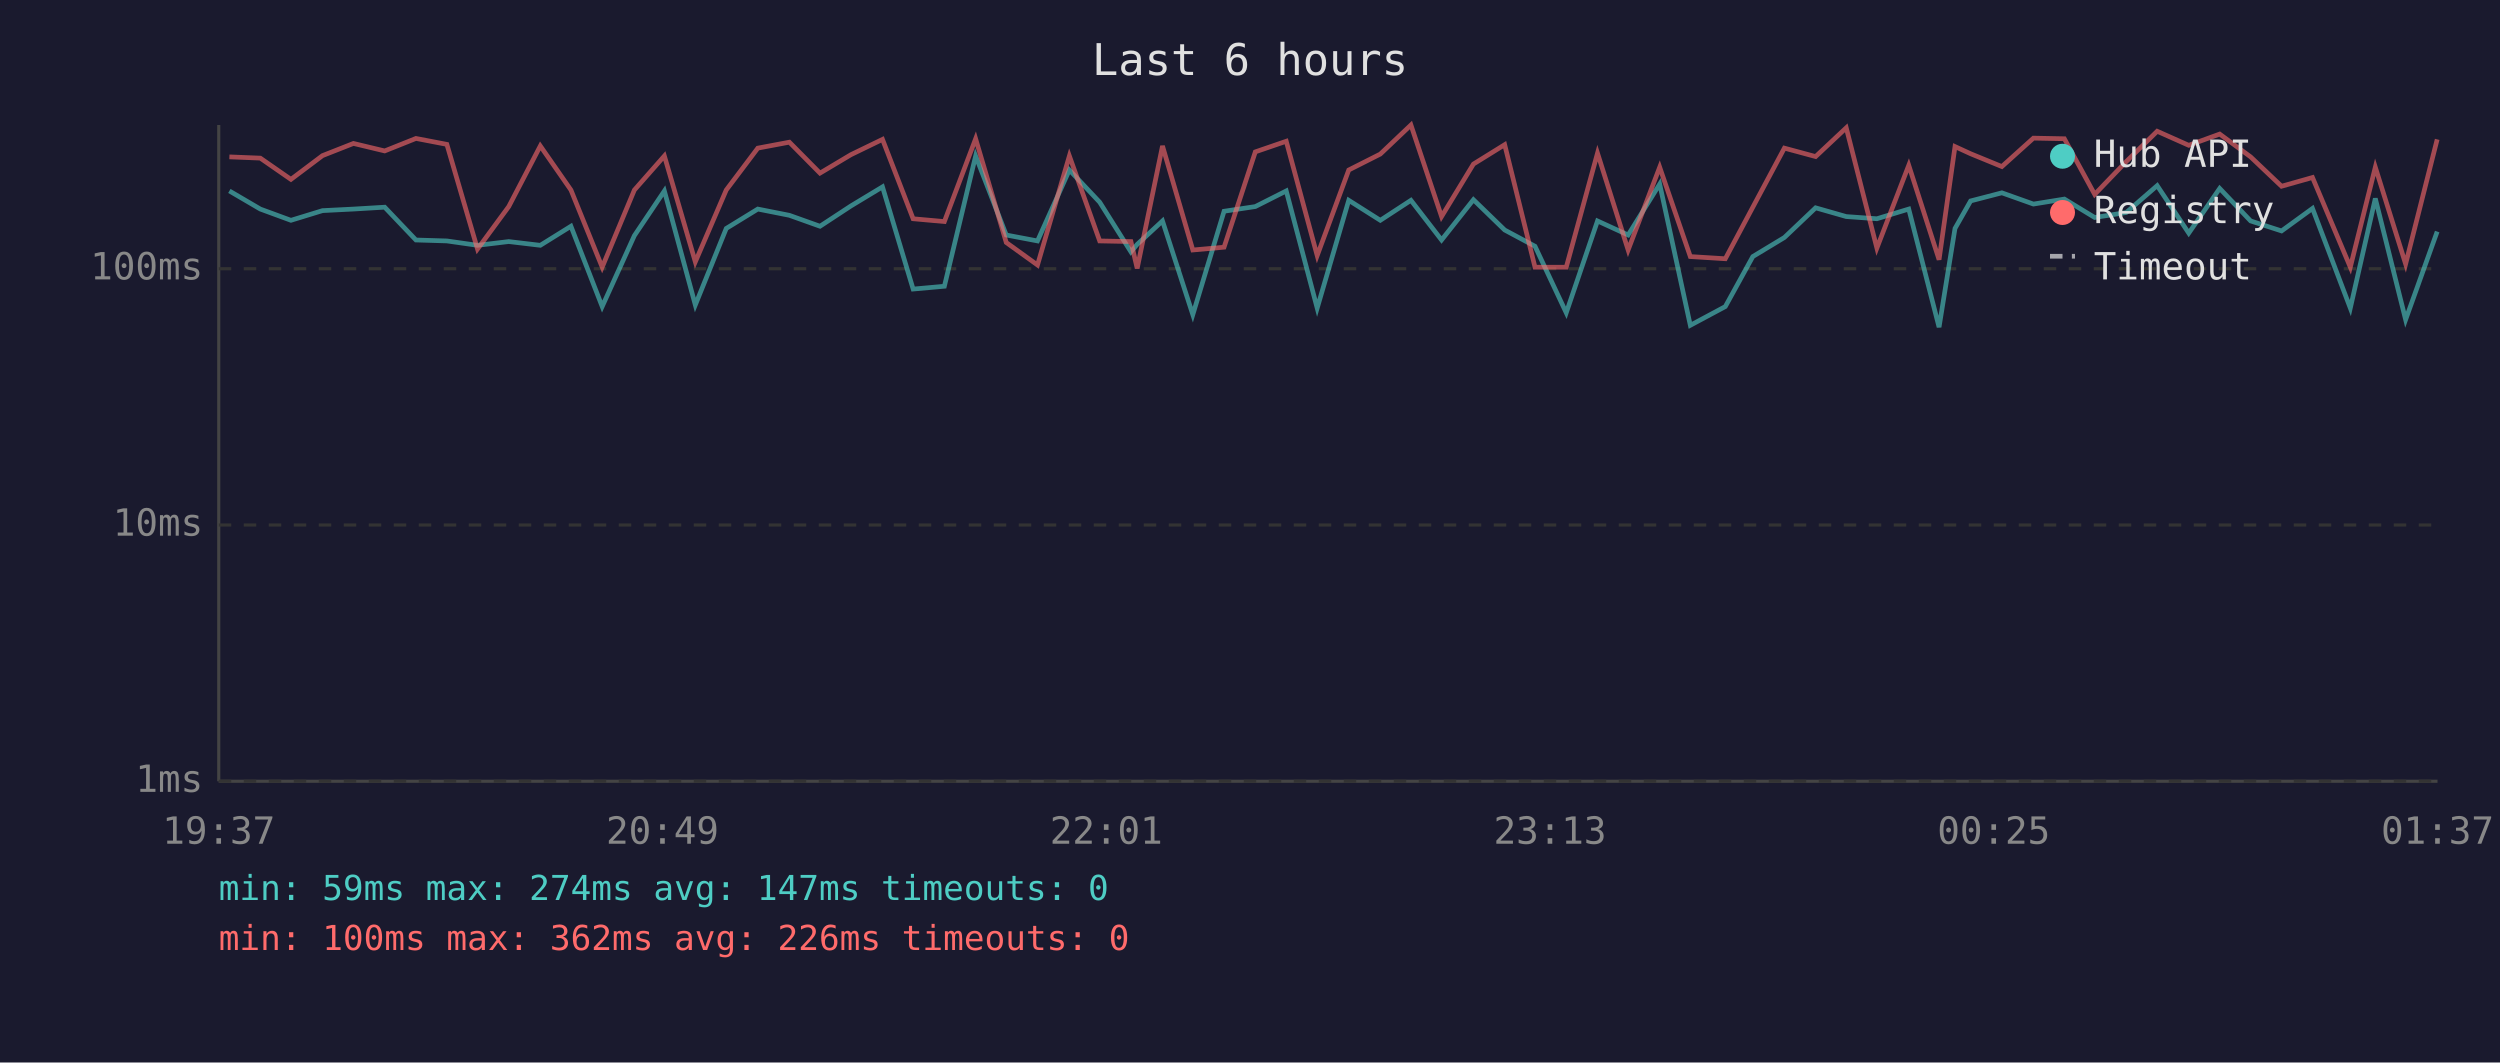
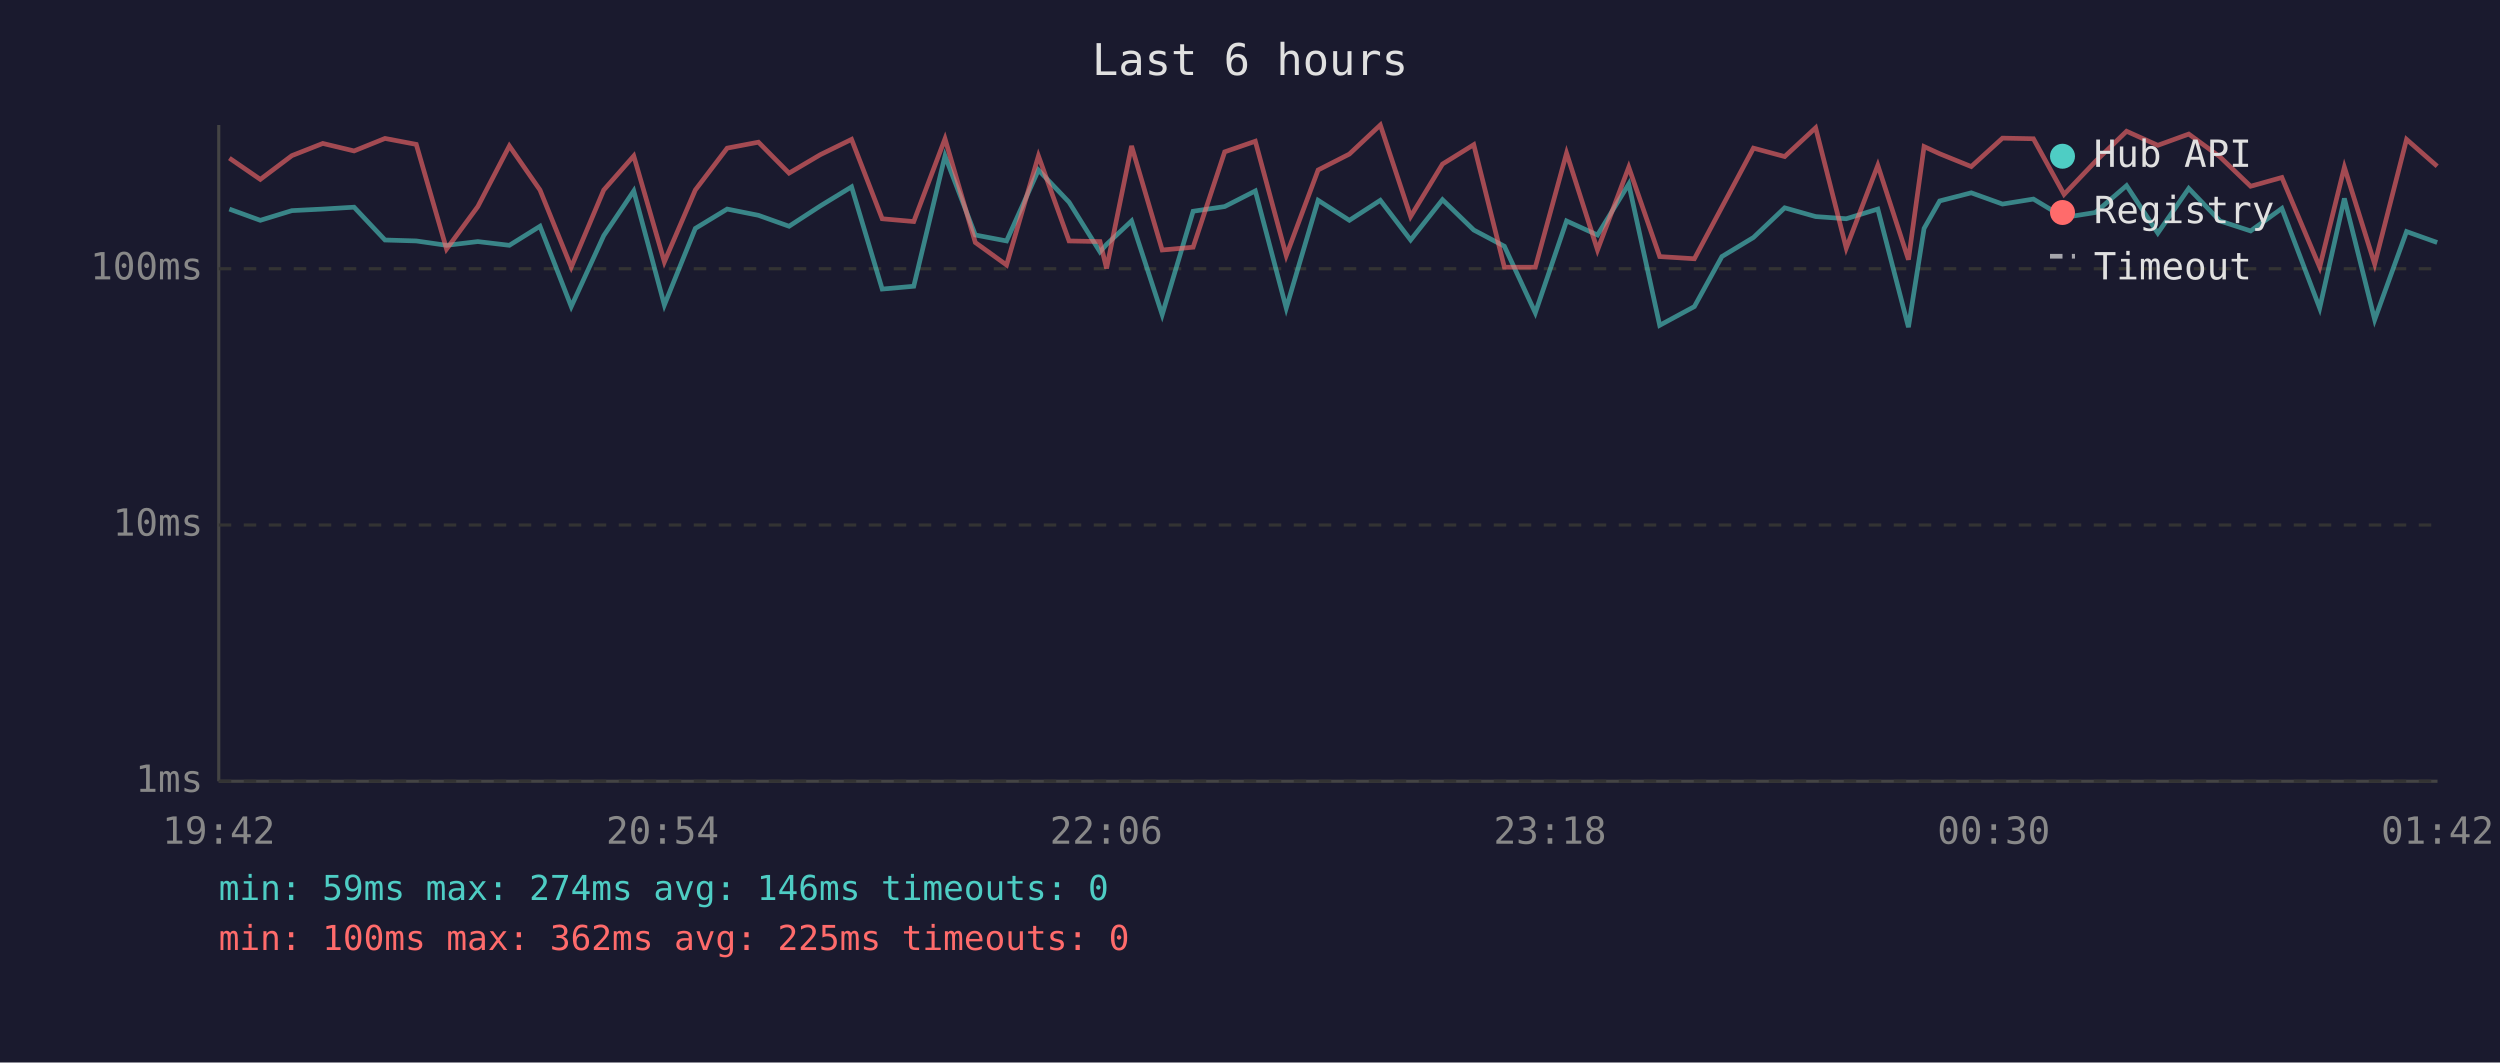
<svg xmlns="http://www.w3.org/2000/svg" viewBox="0 0 800 340" font-family="monospace" font-size="12">
  <rect width="800" height="340" fill="#1a1a2e" />
  <text x="400" y="24" fill="#e0e0e0" font-size="14" text-anchor="middle">Last 6 hours</text>
  <line x1="70" y1="40" x2="70" y2="250" stroke="#444" stroke-width="1" />
  <line x1="70" y1="250" x2="780" y2="250" stroke="#444" stroke-width="1" />
  <line x1="70" y1="250" x2="780" y2="250" stroke="#333" stroke-width="1" stroke-dasharray="4" />
  <text x="65" y="250" fill="#888" text-anchor="end" dominant-baseline="middle">1ms</text>
  <line x1="70" y1="168" x2="780" y2="168" stroke="#333" stroke-width="1" stroke-dasharray="4" />
  <text x="65" y="168" fill="#888" text-anchor="end" dominant-baseline="middle">10ms</text>
  <line x1="70" y1="86" x2="780" y2="86" stroke="#333" stroke-width="1" stroke-dasharray="4" />
  <text x="65" y="86" fill="#888" text-anchor="end" dominant-baseline="middle">100ms</text>
-   <text x="70" y="270" fill="#888" text-anchor="middle">19:37</text>
-   <text x="212" y="270" fill="#888" text-anchor="middle">20:49</text>
-   <text x="354" y="270" fill="#888" text-anchor="middle">22:01</text>
-   <text x="496" y="270" fill="#888" text-anchor="middle">23:13</text>
-   <text x="638" y="270" fill="#888" text-anchor="middle">00:25</text>
-   <text x="780" y="270" fill="#888" text-anchor="middle">01:37</text>
-   <polyline points="73.4,61.1 83.3,66.9 93.1,70.5 103.2,67.4 113.1,66.9 123.1,66.3 133.1,76.8 143.0,77.1 152.8,78.5 162.8,77.3 172.9,78.5 182.7,72.4 192.7,98.1 203.0,75.4 212.6,61.1 222.5,97.6 232.4,73.1 242.5,66.9 252.6,68.9 262.4,72.4 272.3,65.9 282.4,59.8 292.2,92.5 302.2,91.6 312.2,49.9 322.0,75.2 332.0,77.1 342.2,54.4 351.9,64.7 361.9,80.6 363.9,78.2 372.0,70.7 381.7,100.7 391.7,67.6 401.7,66.1 411.6,61.1 421.5,98.6 431.6,64.1 441.7,70.5 451.5,64.1 461.3,76.8 471.5,63.9 481.5,73.6 491.2,78.8 501.2,100.1 511.2,70.7 521.0,75.2 531.1,58.9 540.9,104.1 552.1,98.1 560.9,82.1 571.0,76.0 581.0,66.5 590.8,69.3 600.6,70.0 610.8,66.9 620.5,104.7 625.6,73.1 630.6,64.3 640.6,61.7 650.7,65.3 660.6,63.7 670.3,69.6 680.4,68.0 690.3,59.4 700.4,74.6 710.3,60.3 720.2,70.7 730.1,73.9 740.0,66.7 752.1,98.6 760.1,63.5 769.8,102.3 779.9,74.1" fill="none" stroke="#4ecdc4" stroke-width="1.5" opacity="0.6" />
-   <polyline points="73.4,50.2 83.3,50.6 93.1,57.4 103.2,49.8 113.1,45.9 123.1,48.3 133.1,44.3 143.0,46.2 152.8,79.7 162.8,66.1 172.9,46.7 182.7,60.8 192.7,85.5 203.0,60.8 212.6,49.9 222.5,83.8 232.4,60.8 242.5,47.4 252.6,45.5 262.4,55.4 272.3,49.5 282.4,44.6 292.2,70.0 302.2,70.9 312.2,44.4 322.0,77.6 332.0,84.8 342.2,49.9 351.9,77.1 361.9,77.3 363.9,85.9 372.0,46.7 381.7,80.0 391.7,79.1 401.7,48.6 411.6,45.2 421.5,81.8 431.6,54.4 441.7,49.3 451.5,40.0 461.3,69.3 471.5,52.5 481.5,46.3 491.2,85.5 501.2,85.5 511.2,49.0 521.0,80.0 531.1,53.5 540.9,82.1 552.1,82.8 560.9,66.3 571.0,47.4 581.0,50.1 590.8,40.9 600.6,79.4 610.8,52.9 620.5,83.1 625.6,46.9 630.6,49.2 640.6,53.3 650.7,44.2 660.6,44.4 670.3,62.2 680.4,51.7 690.3,42.0 700.4,46.5 710.3,42.9 720.2,50.2 730.1,59.6 740.0,56.8 752.1,85.5 760.1,53.5 769.8,84.5 779.9,44.6" fill="none" stroke="#ff6b6b" stroke-width="1.5" opacity="0.6" />
+   <text x="70" y="270" fill="#888" text-anchor="middle">19:42</text>
+   <text x="212" y="270" fill="#888" text-anchor="middle">20:54</text>
+   <text x="354" y="270" fill="#888" text-anchor="middle">22:06</text>
+   <text x="496" y="270" fill="#888" text-anchor="middle">23:18</text>
+   <text x="638" y="270" fill="#888" text-anchor="middle">00:30</text>
+   <text x="780" y="270" fill="#888" text-anchor="middle">01:42</text>
+   <polyline points="73.4,66.9 83.3,70.5 93.4,67.4 103.3,66.9 113.3,66.3 123.2,76.8 133.2,77.1 142.9,78.5 152.9,77.3 163.0,78.5 172.8,72.4 182.8,98.1 193.2,75.4 202.8,61.1 212.6,97.6 222.5,73.1 232.7,66.9 242.7,68.9 252.5,72.4 262.5,65.9 272.5,59.8 282.3,92.5 292.4,91.6 302.4,49.9 312.1,75.2 322.1,77.1 332.3,54.4 342.1,64.7 352.0,80.6 354.1,78.2 362.1,70.7 371.9,100.7 381.8,67.6 391.9,66.1 401.7,61.1 411.6,98.6 421.8,64.1 431.8,70.5 441.7,64.1 451.4,76.8 461.6,63.9 471.6,73.6 481.4,78.8 491.3,100.1 501.3,70.7 511.2,75.2 521.2,58.9 531.1,104.1 542.2,98.1 551.0,82.1 561.1,76.0 571.1,66.5 581.0,69.3 590.8,70.0 600.9,66.9 610.7,104.7 615.7,73.1 620.7,64.3 630.8,61.7 640.8,65.3 650.7,63.7 660.5,69.6 670.5,68.0 680.5,59.4 690.5,74.6 700.4,60.3 710.4,70.7 720.2,73.9 730.2,66.7 742.3,98.6 750.2,63.5 759.9,102.3 770.1,74.1 779.9,77.6" fill="none" stroke="#4ecdc4" stroke-width="1.5" opacity="0.6" />
+   <polyline points="73.4,50.6 83.3,57.4 93.4,49.8 103.3,45.9 113.3,48.3 123.2,44.3 133.2,46.2 142.9,79.7 152.9,66.1 163.0,46.7 172.8,60.8 182.8,85.5 193.2,60.8 202.8,49.9 212.6,83.8 222.5,60.8 232.7,47.4 242.7,45.5 252.5,55.4 262.5,49.5 272.5,44.6 282.3,70.0 292.4,70.9 302.4,44.4 312.1,77.6 322.1,84.8 332.3,49.9 342.1,77.1 352.0,77.3 354.1,85.9 362.1,46.7 371.9,80.0 381.8,79.1 391.9,48.6 401.7,45.2 411.6,81.8 421.8,54.4 431.8,49.3 441.7,40.0 451.4,69.3 461.6,52.5 471.6,46.3 481.4,85.5 491.3,85.5 501.3,49.0 511.2,80.0 521.2,53.5 531.1,82.1 542.2,82.8 551.0,66.3 561.1,47.4 571.1,50.1 581.0,40.9 590.8,79.4 600.9,52.9 610.7,83.1 615.7,46.9 620.7,49.2 630.8,53.3 640.8,44.2 650.7,44.4 660.5,62.2 670.5,51.7 680.5,42.0 690.5,46.5 700.4,42.9 710.4,50.2 720.2,59.6 730.2,56.8 742.3,85.5 750.2,53.5 759.9,84.5 770.1,44.6 779.9,53.2" fill="none" stroke="#ff6b6b" stroke-width="1.5" opacity="0.6" />
  <circle cx="660" cy="50" r="4" fill="#4ecdc4" />
  <text x="670" y="50" fill="#e0e0e0" dominant-baseline="middle">Hub API</text>
  <circle cx="660" cy="68" r="4" fill="#ff6b6b" />
  <text x="670" y="68" fill="#e0e0e0" dominant-baseline="middle">Registry</text>
  <line x1="656" y1="82" x2="664" y2="82" stroke="#e0e0e0" stroke-width="1.5" stroke-dasharray="4,3" opacity="0.7" />
  <text x="670" y="86" fill="#e0e0e0" dominant-baseline="middle">Timeout</text>
-   <text x="70" y="288" fill="#4ecdc4" font-size="11">min: 59ms  max: 274ms  avg: 147ms  timeouts: 0</text>
-   <text x="70" y="304" fill="#ff6b6b" font-size="11">min: 100ms  max: 362ms  avg: 226ms  timeouts: 0</text>
+   <text x="70" y="288" fill="#4ecdc4" font-size="11">min: 59ms  max: 274ms  avg: 146ms  timeouts: 0</text>
+   <text x="70" y="304" fill="#ff6b6b" font-size="11">min: 100ms  max: 362ms  avg: 225ms  timeouts: 0</text>
</svg>
